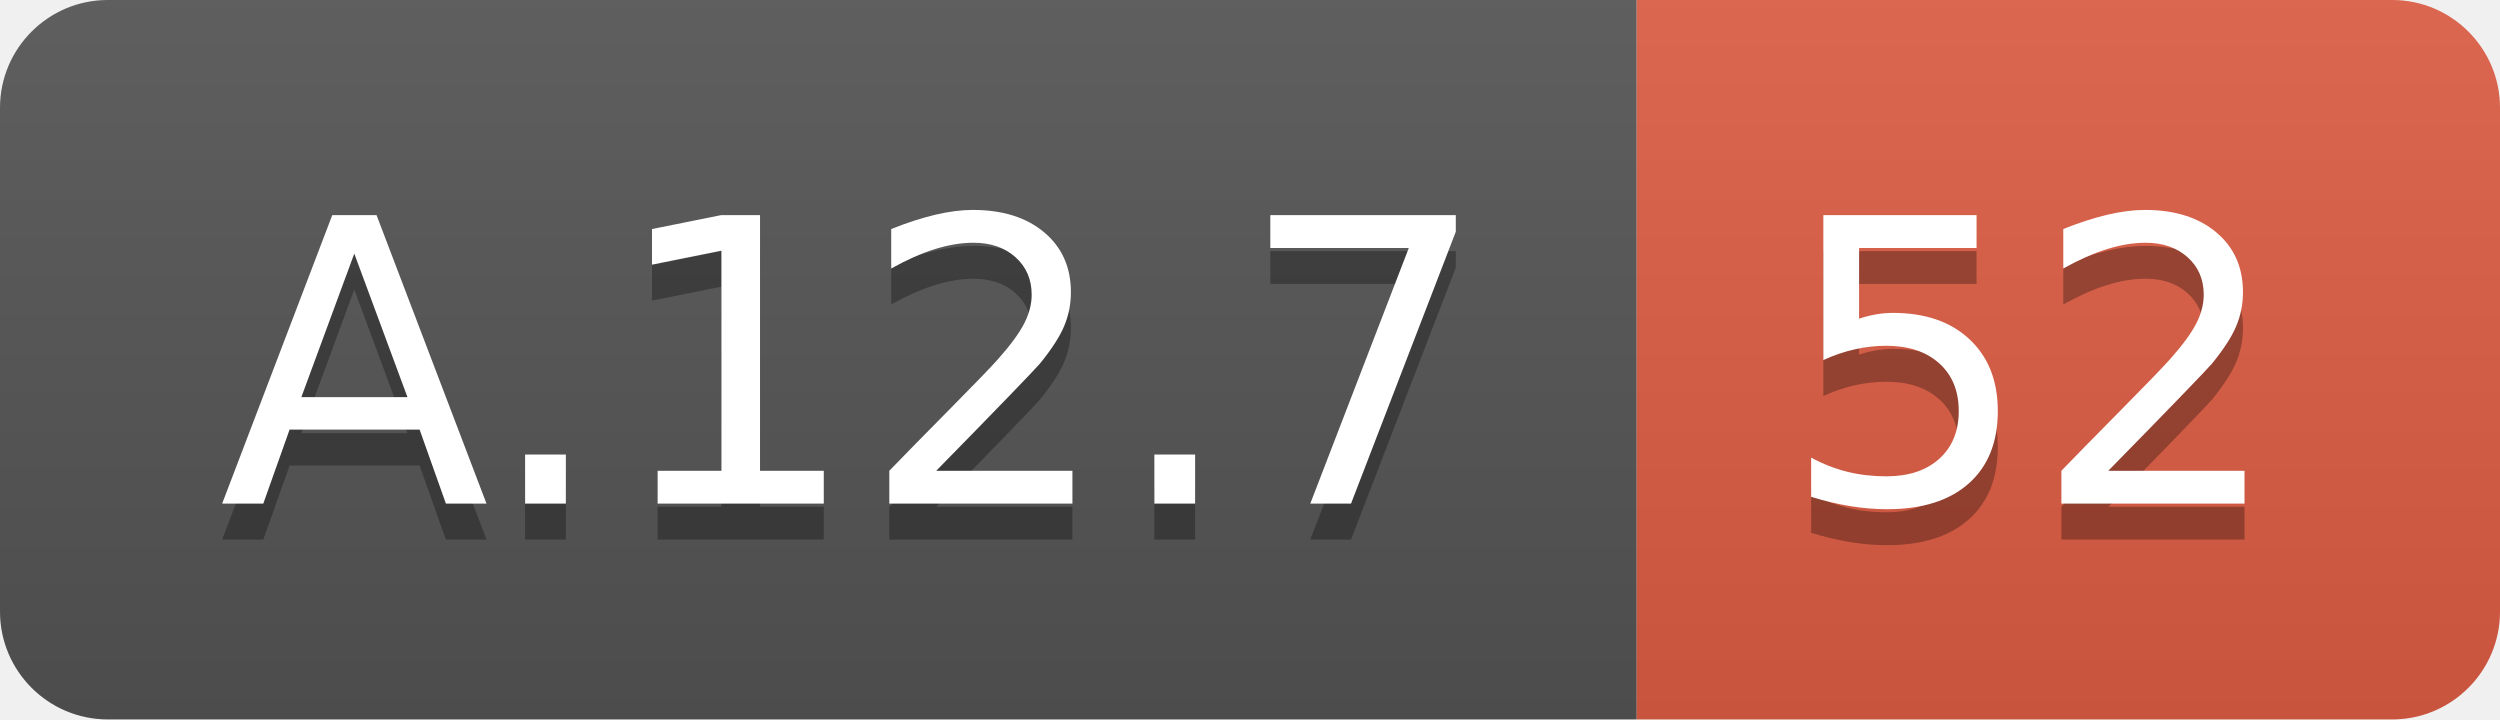
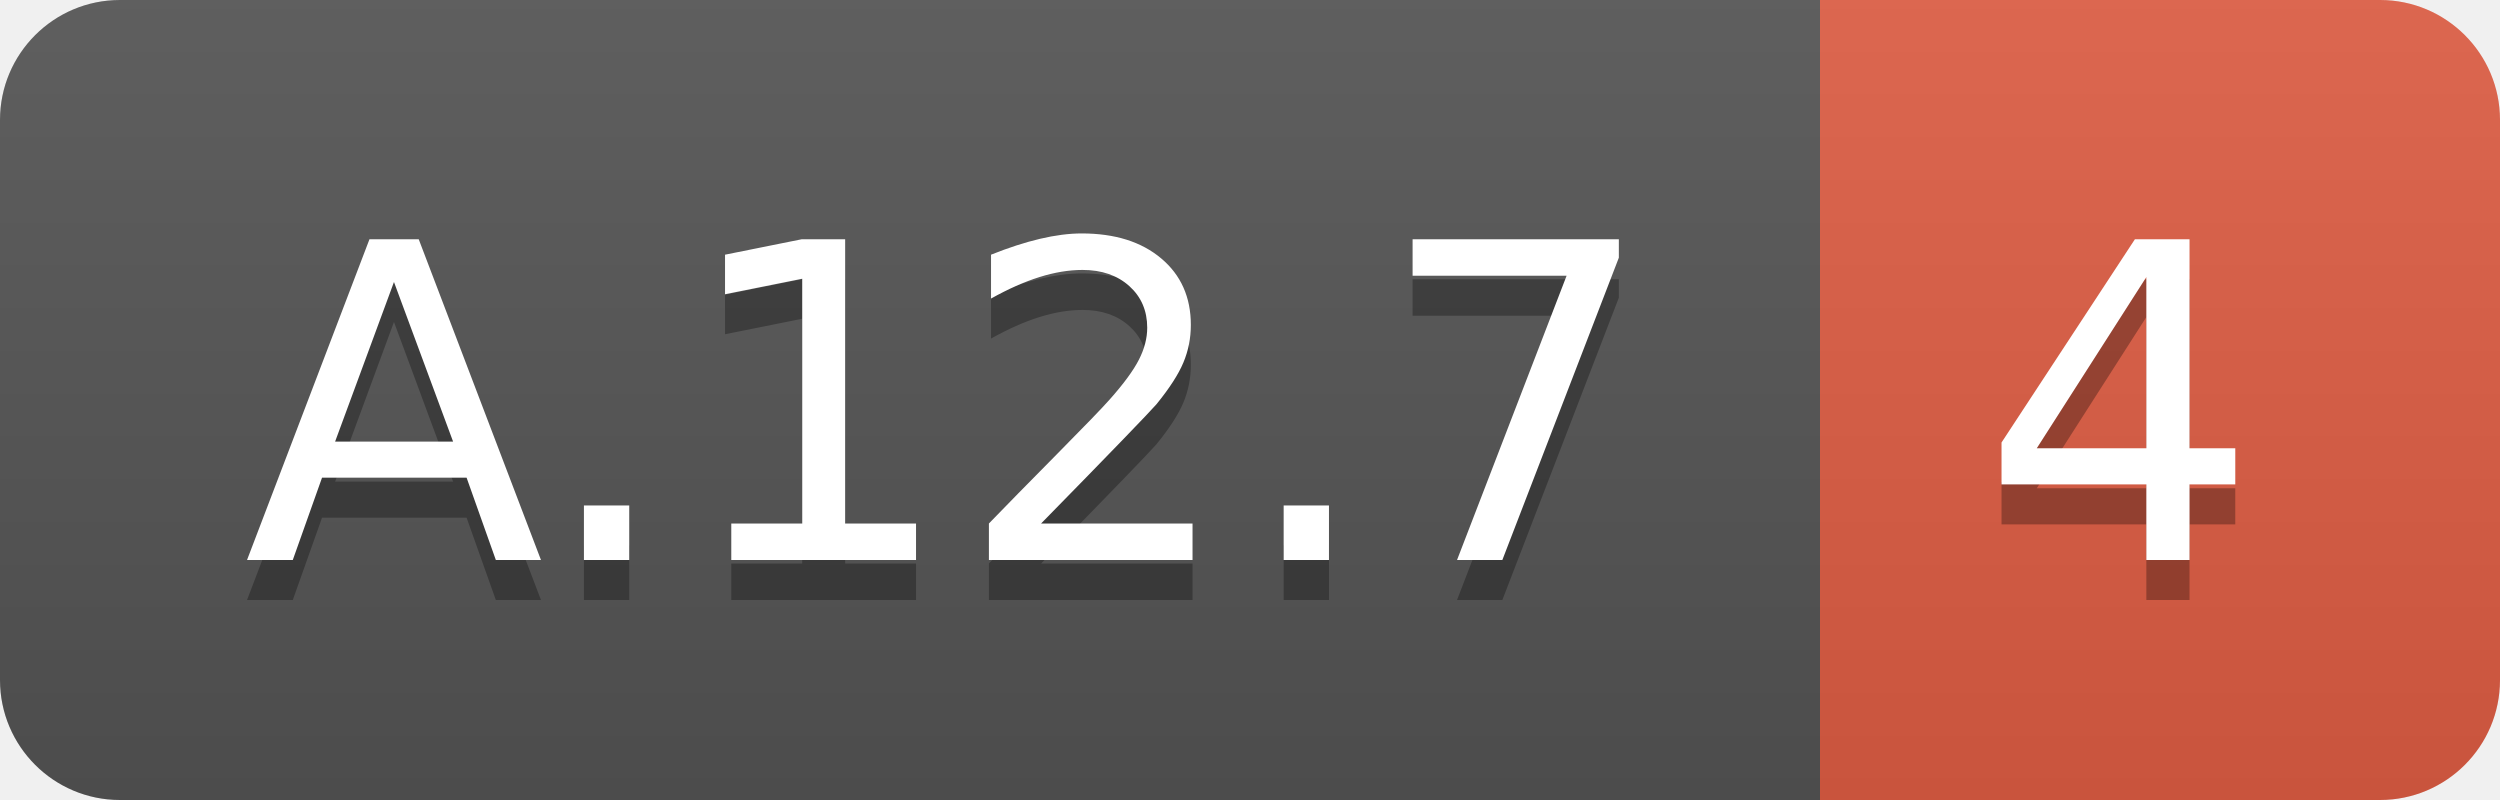
- <svg xmlns="http://www.w3.org/2000/svg" width="69.5" height="20">
+ <svg xmlns="http://www.w3.org/2000/svg" width="62.5" height="20">
  <linearGradient id="smooth" x2="0" y2="100%">
    <stop offset="0" stop-color="#bbb" stop-opacity=".1" />
    <stop offset="1" stop-opacity=".1" />
  </linearGradient>
  <clipPath id="round">
-     <rect width="69.5" height="20" rx="3" fill="#fff" />
+     <rect width="62.5" height="20" rx="3" fill="#fff" />
  </clipPath>
  <g clip-path="url(#round)">
    <rect width="45.5" height="20" fill="#555" />
-     <rect x="45.5" width="24.0" height="20" fill="#e05d44" />
-     <rect width="69.5" height="20" fill="url(#smooth)" />
+     <rect x="45.5" width="17.0" height="20" fill="#e05d44" />
+     <rect width="62.5" height="20" fill="url(#smooth)" />
  </g>
  <g fill="#fff" text-anchor="middle" font-family="DejaVu Sans,Verdana,Geneva,sans-serif" font-size="110">
    <text x="237.5" y="150" fill="#010101" fill-opacity=".3" transform="scale(0.1)" textLength="355.0" lengthAdjust="spacing">A.12.7</text>
    <text x="237.5" y="140" transform="scale(0.1)" textLength="355.0" lengthAdjust="spacing">A.12.7</text>
-     <text x="565.0" y="150" fill="#010101" fill-opacity=".3" transform="scale(0.1)" textLength="140.0" lengthAdjust="spacing">52</text>
-     <text x="565.0" y="140" transform="scale(0.1)" textLength="140.0" lengthAdjust="spacing">52</text>
+     <text x="530.0" y="150" fill="#010101" fill-opacity=".3" transform="scale(0.1)" textLength="70.0" lengthAdjust="spacing">4</text>
+     <text x="530.0" y="140" transform="scale(0.1)" textLength="70.0" lengthAdjust="spacing">4</text>
  </g>
</svg>
